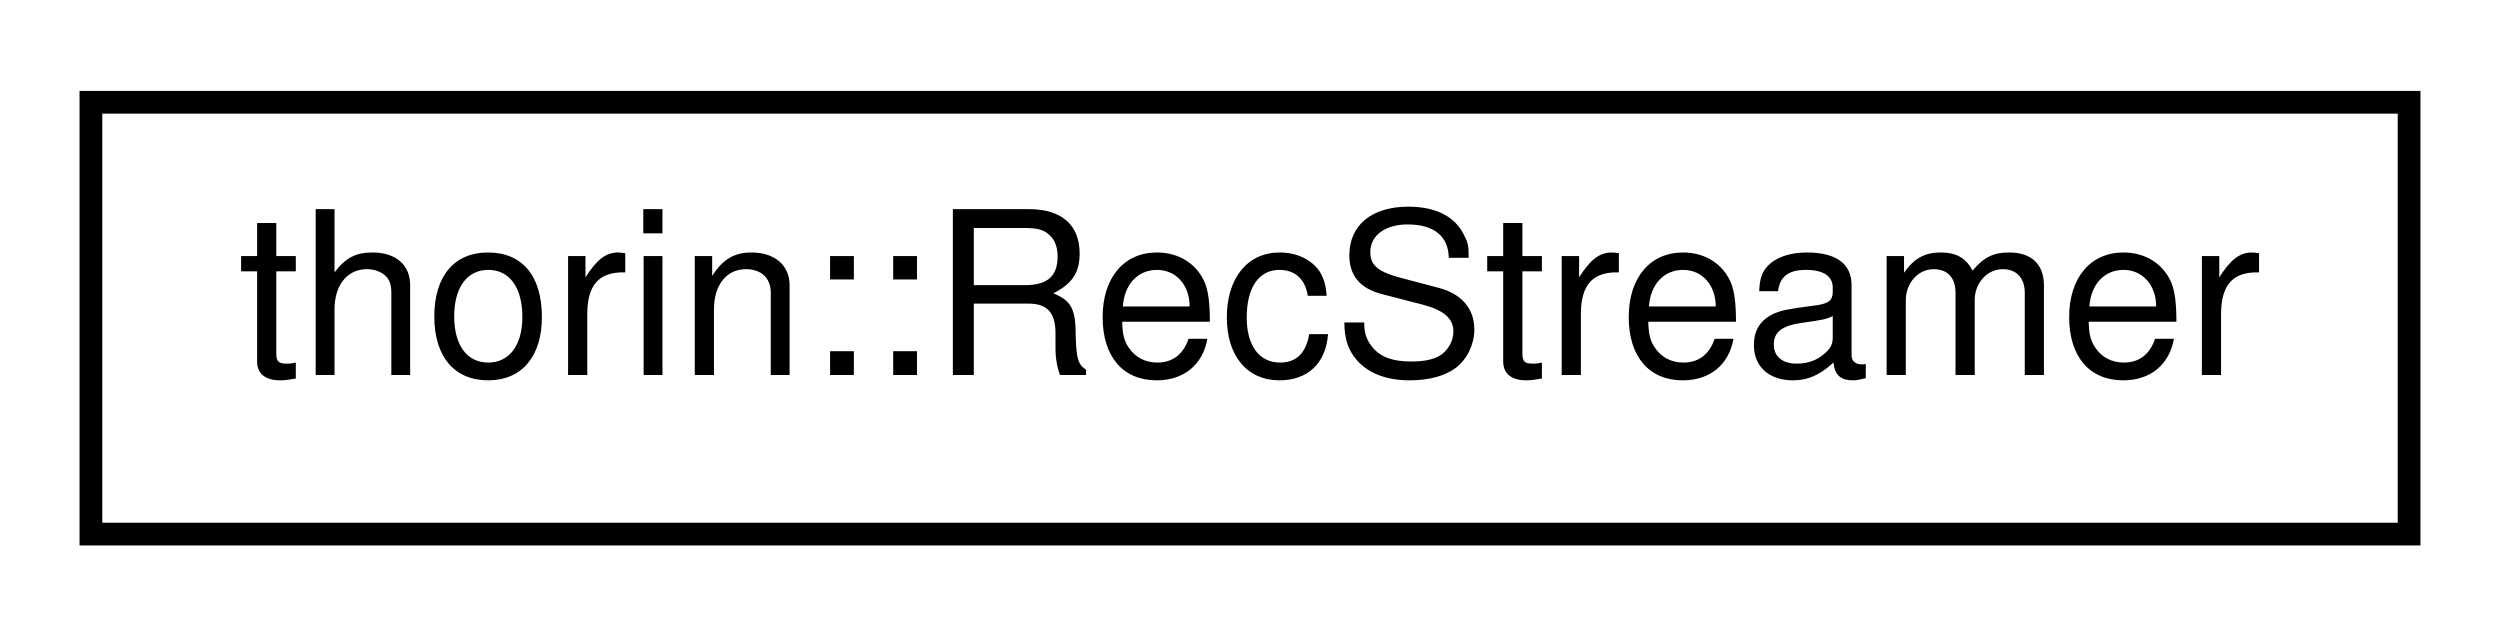
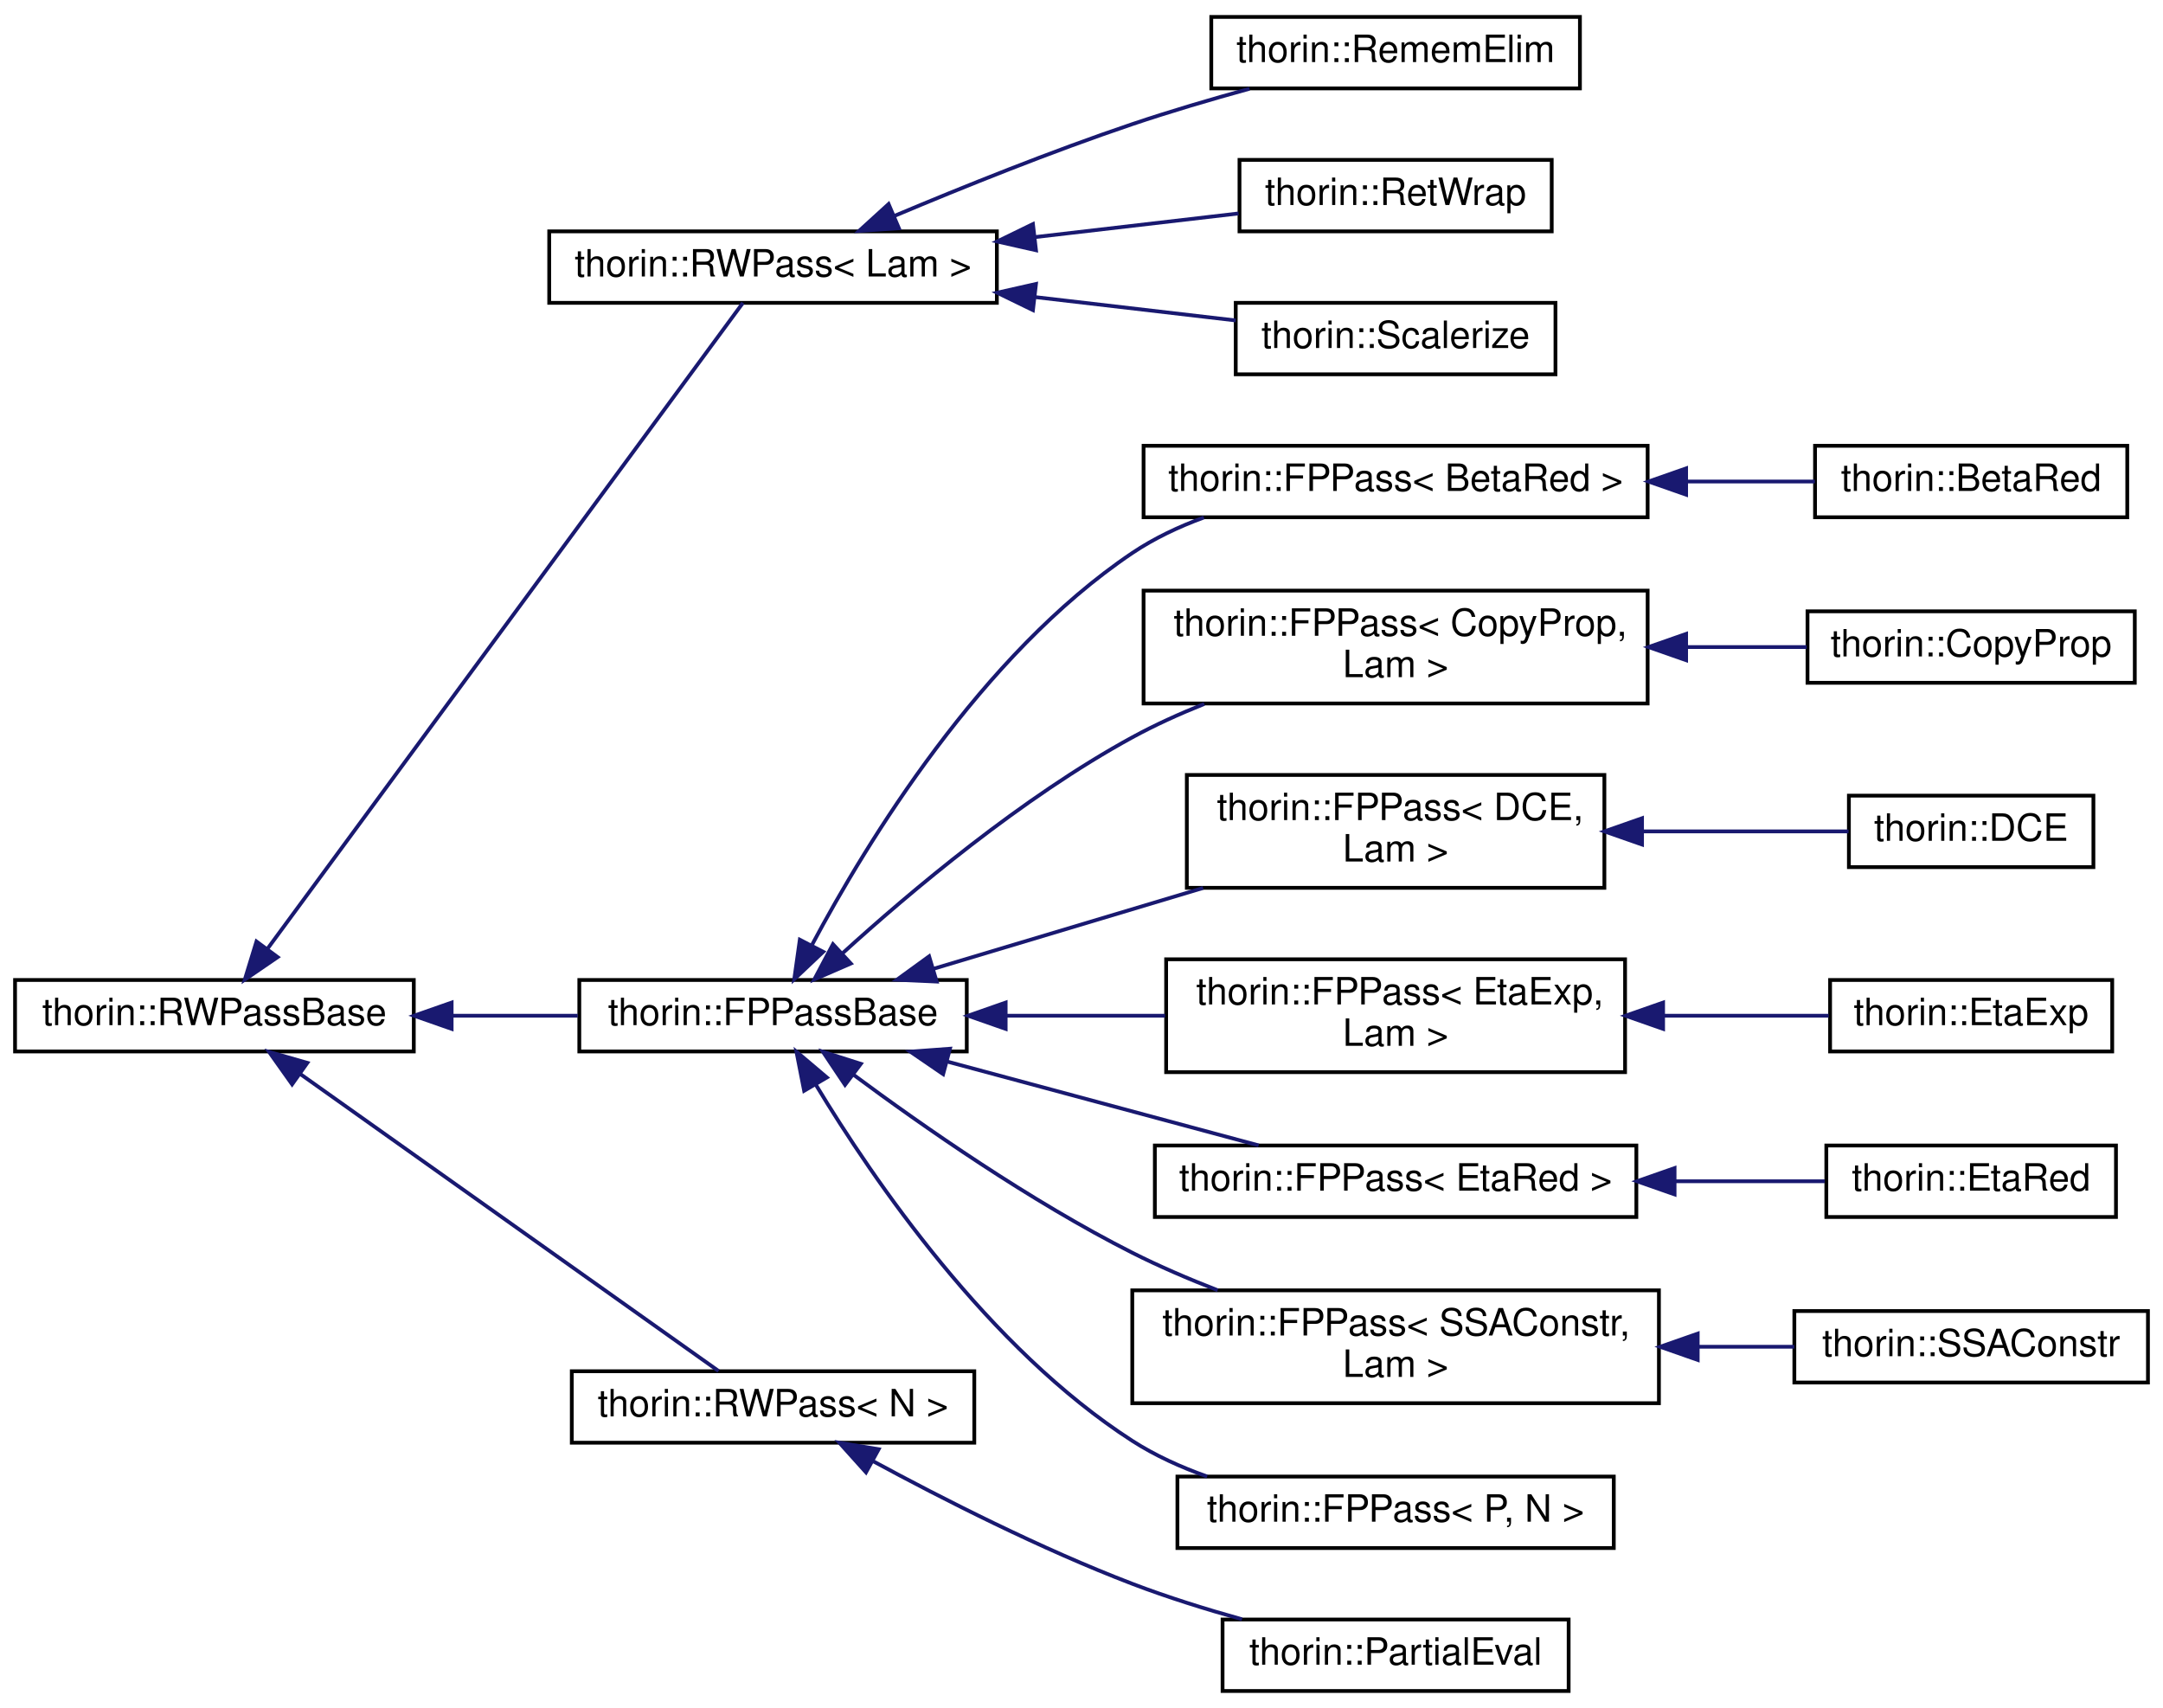
- <svg xmlns="http://www.w3.org/2000/svg" xmlns:xlink="http://www.w3.org/1999/xlink" width="110pt" height="28pt" viewBox="0.00 0.00 110.00 28.00">
-   <g id="graph0" class="graph" transform="scale(1 1) rotate(0) translate(4 24)">
+ <svg xmlns="http://www.w3.org/2000/svg" xmlns:xlink="http://www.w3.org/1999/xlink" width="575pt" height="454pt" viewBox="0.00 0.00 575.00 454.00">
+   <g id="graph0" class="graph" transform="scale(1 1) rotate(0) translate(4 450)">
    <g id="node1" class="node">
      <g id="a_node1">
-         <a xlink:href="classthorin_1_1_rec_streamer.html" target="_top" xlink:title=" ">
-           <polygon fill="none" stroke="black" points="0,-0.5 0,-19.5 102,-19.5 102,-0.5 0,-0.5" />
-           <text text-anchor="middle" x="51" y="-7.5" font-family="Helvetica,sans-Serif" font-size="10.00">thorin::RecStreamer</text>
-         </a>
-       </g>
+         <a xlink:href="classthorin_1_1_r_w_pass_base.html" target="_top" xlink:title=" ">
+           <polygon fill="none" stroke="black" points="0,-170.5 0,-189.5 106,-189.5 106,-170.5 0,-170.5" />
+           <text text-anchor="middle" x="53" y="-177.5" font-family="Helvetica,sans-Serif" font-size="10.00">thorin::RWPassBase</text>
+         </a>
+       </g>
+     </g>
+     <g id="node2" class="node">
+       <g id="a_node2">
+         <a xlink:href="classthorin_1_1_r_w_pass.html" target="_top" xlink:title=" ">
+           <polygon fill="none" stroke="black" points="142,-369.5 142,-388.5 261,-388.5 261,-369.5 142,-369.5" />
+           <text text-anchor="middle" x="201.5" y="-376.5" font-family="Helvetica,sans-Serif" font-size="10.00">thorin::RWPass&lt; Lam &gt;</text>
+         </a>
+       </g>
+     </g>
+     <g id="edge1" class="edge">
+       <path fill="none" stroke="midnightblue" d="M67.12,-197.82C97.25,-238.75 170.55,-338.31 193.5,-369.5" />
+       <polygon fill="midnightblue" stroke="midnightblue" points="69.81,-195.58 61.07,-189.6 64.18,-199.73 69.81,-195.58" />
+     </g>
+     <g id="node6" class="node">
+       <g id="a_node6">
+         <a xlink:href="classthorin_1_1_f_p_pass_base.html" target="_top" xlink:title="Base class for all FPPasses.">
+           <polygon fill="none" stroke="black" points="150,-170.5 150,-189.5 253,-189.5 253,-170.5 150,-170.5" />
+           <text text-anchor="middle" x="201.5" y="-177.5" font-family="Helvetica,sans-Serif" font-size="10.00">thorin::FPPassBase</text>
+         </a>
+       </g>
+     </g>
+     <g id="edge5" class="edge">
+       <path fill="none" stroke="midnightblue" d="M116.17,-180C127.31,-180 138.81,-180 149.59,-180" />
+       <polygon fill="midnightblue" stroke="midnightblue" points="116.06,-176.5 106.06,-180 116.06,-183.5 116.06,-176.5" />
+     </g>
+     <g id="node20" class="node">
+       <g id="a_node20">
+         <a xlink:href="classthorin_1_1_r_w_pass.html" target="_top" xlink:title=" ">
+           <polygon fill="none" stroke="black" points="148,-66.5 148,-85.5 255,-85.5 255,-66.5 148,-66.5" />
+           <text text-anchor="middle" x="201.5" y="-73.5" font-family="Helvetica,sans-Serif" font-size="10.00">thorin::RWPass&lt; N &gt;</text>
+         </a>
+       </g>
+     </g>
+     <g id="edge19" class="edge">
+       <path fill="none" stroke="midnightblue" d="M75.86,-164.48C106.59,-142.67 161.64,-103.59 187.01,-85.57" />
+       <polygon fill="midnightblue" stroke="midnightblue" points="73.65,-161.76 67.52,-170.4 77.7,-167.47 73.65,-161.76" />
+     </g>
+     <g id="node3" class="node">
+       <g id="a_node3">
+         <a xlink:href="classthorin_1_1_remem_elim.html" target="_top" xlink:title=" ">
+           <polygon fill="none" stroke="black" points="318,-426.5 318,-445.5 416,-445.5 416,-426.5 318,-426.5" />
+           <text text-anchor="middle" x="367" y="-433.5" font-family="Helvetica,sans-Serif" font-size="10.00">thorin::RememElim</text>
+         </a>
+       </g>
+     </g>
+     <g id="edge2" class="edge">
+       <path fill="none" stroke="midnightblue" d="M233.67,-392.57C251.93,-400.26 275.56,-409.76 297,-417 307.01,-420.38 317.98,-423.61 328.16,-426.41" />
+       <polygon fill="midnightblue" stroke="midnightblue" points="234.96,-389.32 224.38,-388.62 232.22,-395.76 234.96,-389.32" />
+     </g>
+     <g id="node4" class="node">
+       <g id="a_node4">
+         <a xlink:href="classthorin_1_1_ret_wrap.html" target="_top" xlink:title=" ">
+           <polygon fill="none" stroke="black" points="325.5,-388.5 325.5,-407.5 408.5,-407.5 408.5,-388.5 325.5,-388.5" />
+           <text text-anchor="middle" x="367" y="-395.5" font-family="Helvetica,sans-Serif" font-size="10.00">thorin::RetWrap</text>
+         </a>
+       </g>
+     </g>
+     <g id="edge3" class="edge">
+       <path fill="none" stroke="midnightblue" d="M271.17,-386.98C289.58,-389.12 308.89,-391.36 325.25,-393.26" />
+       <polygon fill="midnightblue" stroke="midnightblue" points="271.4,-383.48 261.07,-385.81 270.59,-390.44 271.4,-383.48" />
+     </g>
+     <g id="node5" class="node">
+       <g id="a_node5">
+         <a xlink:href="classthorin_1_1_scalerize.html" target="_top" xlink:title=" ">
+           <polygon fill="none" stroke="black" points="324.5,-350.5 324.5,-369.5 409.5,-369.5 409.5,-350.5 324.5,-350.5" />
+           <text text-anchor="middle" x="367" y="-357.5" font-family="Helvetica,sans-Serif" font-size="10.00">thorin::Scalerize</text>
+         </a>
+       </g>
+     </g>
+     <g id="edge4" class="edge">
+       <path fill="none" stroke="midnightblue" d="M271.04,-371.04C289.2,-368.92 308.26,-366.71 324.5,-364.82" />
+       <polygon fill="midnightblue" stroke="midnightblue" points="270.59,-367.56 261.07,-372.19 271.4,-374.52 270.59,-367.56" />
+     </g>
+     <g id="node7" class="node">
+       <g id="a_node7">
+         <a xlink:href="classthorin_1_1_f_p_pass.html" target="_top" xlink:title=" ">
+           <polygon fill="none" stroke="black" points="300,-312.5 300,-331.5 434,-331.5 434,-312.5 300,-312.5" />
+           <text text-anchor="middle" x="367" y="-319.5" font-family="Helvetica,sans-Serif" font-size="10.00">thorin::FPPass&lt; BetaRed &gt;</text>
+         </a>
+       </g>
+     </g>
+     <g id="edge6" class="edge">
+       <path fill="none" stroke="midnightblue" d="M211.91,-198.93C226.4,-226.12 256.78,-275.94 297,-303 302.77,-306.88 309.32,-309.98 316.03,-312.44" />
+       <polygon fill="midnightblue" stroke="midnightblue" points="214.84,-196.99 207.14,-189.71 208.62,-200.2 214.84,-196.99" />
+     </g>
+     <g id="node9" class="node">
+       <g id="a_node9">
+         <a xlink:href="classthorin_1_1_f_p_pass.html" target="_top" xlink:title=" ">
+           <polygon fill="none" stroke="black" points="300,-263 300,-293 434,-293 434,-263 300,-263" />
+           <text text-anchor="start" x="308" y="-281" font-family="Helvetica,sans-Serif" font-size="10.00">thorin::FPPass&lt; CopyProp,</text>
+           <text text-anchor="middle" x="367" y="-270" font-family="Helvetica,sans-Serif" font-size="10.00"> Lam &gt;</text>
+         </a>
+       </g>
+     </g>
+     <g id="edge8" class="edge">
+       <path fill="none" stroke="midnightblue" d="M219.91,-196.54C237.98,-212.98 267.65,-237.99 297,-254 303.01,-257.28 309.56,-260.25 316.14,-262.88" />
+       <polygon fill="midnightblue" stroke="midnightblue" points="222.18,-193.88 212.47,-189.66 217.43,-199.02 222.18,-193.88" />
+     </g>
+     <g id="node11" class="node">
+       <g id="a_node11">
+         <a xlink:href="classthorin_1_1_f_p_pass.html" target="_top" xlink:title=" ">
+           <polygon fill="none" stroke="black" points="311.5,-214 311.5,-244 422.5,-244 422.5,-214 311.5,-214" />
+           <text text-anchor="start" x="319.5" y="-232" font-family="Helvetica,sans-Serif" font-size="10.00">thorin::FPPass&lt; DCE,</text>
+           <text text-anchor="middle" x="367" y="-221" font-family="Helvetica,sans-Serif" font-size="10.00"> Lam &gt;</text>
+         </a>
+       </g>
+     </g>
+     <g id="edge10" class="edge">
+       <path fill="none" stroke="midnightblue" d="M244.06,-192.45C265.9,-199 292.83,-207.07 315.83,-213.96" />
+       <polygon fill="midnightblue" stroke="midnightblue" points="245,-189.08 234.41,-189.56 242.99,-195.79 245,-189.08" />
+     </g>
+     <g id="node13" class="node">
+       <g id="a_node13">
+         <a xlink:href="classthorin_1_1_f_p_pass.html" target="_top" xlink:title=" ">
+           <polygon fill="none" stroke="black" points="306,-165 306,-195 428,-195 428,-165 306,-165" />
+           <text text-anchor="start" x="314" y="-183" font-family="Helvetica,sans-Serif" font-size="10.00">thorin::FPPass&lt; EtaExp,</text>
+           <text text-anchor="middle" x="367" y="-172" font-family="Helvetica,sans-Serif" font-size="10.00"> Lam &gt;</text>
+         </a>
+       </g>
+     </g>
+     <g id="edge12" class="edge">
+       <path fill="none" stroke="midnightblue" d="M263.67,-180C277.42,-180 292.01,-180 305.73,-180" />
+       <polygon fill="midnightblue" stroke="midnightblue" points="263.34,-176.5 253.34,-180 263.34,-183.5 263.34,-176.5" />
+     </g>
+     <g id="node15" class="node">
+       <g id="a_node15">
+         <a xlink:href="classthorin_1_1_f_p_pass.html" target="_top" xlink:title=" ">
+           <polygon fill="none" stroke="black" points="303,-126.5 303,-145.5 431,-145.5 431,-126.5 303,-126.5" />
+           <text text-anchor="middle" x="367" y="-133.5" font-family="Helvetica,sans-Serif" font-size="10.00">thorin::FPPass&lt; EtaRed &gt;</text>
+         </a>
+       </g>
+     </g>
+     <g id="edge14" class="edge">
+       <path fill="none" stroke="midnightblue" d="M247.67,-167.85C273.83,-160.8 306.29,-152.07 330.59,-145.53" />
+       <polygon fill="midnightblue" stroke="midnightblue" points="246.72,-164.47 237.98,-170.45 248.54,-171.23 246.72,-164.47" />
+     </g>
+     <g id="node17" class="node">
+       <g id="a_node17">
+         <a xlink:href="classthorin_1_1_f_p_pass.html" target="_top" xlink:title=" ">
+           <polygon fill="none" stroke="black" points="297,-77 297,-107 437,-107 437,-77 297,-77" />
+           <text text-anchor="start" x="305" y="-95" font-family="Helvetica,sans-Serif" font-size="10.00">thorin::FPPass&lt; SSAConstr,</text>
+           <text text-anchor="middle" x="367" y="-84" font-family="Helvetica,sans-Serif" font-size="10.00"> Lam &gt;</text>
+         </a>
+       </g>
+     </g>
+     <g id="edge16" class="edge">
+       <path fill="none" stroke="midnightblue" d="M222.77,-164.4C241.33,-150.62 269.96,-130.66 297,-117 304.16,-113.38 311.98,-110.03 319.7,-107.03" />
+       <polygon fill="midnightblue" stroke="midnightblue" points="220.64,-161.62 214.75,-170.43 224.84,-167.21 220.64,-161.62" />
+     </g>
+     <g id="node19" class="node">
+       <g id="a_node19">
+         <a xlink:href="classthorin_1_1_f_p_pass.html" target="_top" xlink:title="Inherit from this class using CRTP if you do need a Pass with a state.">
+           <polygon fill="none" stroke="black" points="309,-38.5 309,-57.5 425,-57.5 425,-38.5 309,-38.5" />
+           <text text-anchor="middle" x="367" y="-45.5" font-family="Helvetica,sans-Serif" font-size="10.00">thorin::FPPass&lt; P, N &gt;</text>
+         </a>
+       </g>
+     </g>
+     <g id="edge18" class="edge">
+       <path fill="none" stroke="midnightblue" d="M212.95,-161.54C228.17,-136.36 258.83,-91.55 297,-67 303.06,-63.1 309.92,-59.99 316.9,-57.52" />
+       <polygon fill="midnightblue" stroke="midnightblue" points="209.77,-160.05 207.72,-170.44 215.81,-163.59 209.77,-160.05" />
+     </g>
+     <g id="node8" class="node">
+       <g id="a_node8">
+         <a xlink:href="classthorin_1_1_beta_red.html" target="_top" xlink:title=" ">
+           <polygon fill="none" stroke="black" points="478.5,-312.5 478.5,-331.5 561.5,-331.5 561.5,-312.5 478.5,-312.5" />
+           <text text-anchor="middle" x="520" y="-319.5" font-family="Helvetica,sans-Serif" font-size="10.00">thorin::BetaRed</text>
+         </a>
+       </g>
+     </g>
+     <g id="edge7" class="edge">
+       <path fill="none" stroke="midnightblue" d="M444.51,-322C456.24,-322 467.93,-322 478.45,-322" />
+       <polygon fill="midnightblue" stroke="midnightblue" points="444.23,-318.5 434.23,-322 444.23,-325.5 444.23,-318.5" />
+     </g>
+     <g id="node10" class="node">
+       <g id="a_node10">
+         <a xlink:href="classthorin_1_1_copy_prop.html" target="_top" xlink:title=" ">
+           <polygon fill="none" stroke="black" points="476.5,-268.5 476.5,-287.5 563.5,-287.5 563.5,-268.5 476.5,-268.5" />
+           <text text-anchor="middle" x="520" y="-275.5" font-family="Helvetica,sans-Serif" font-size="10.00">thorin::CopyProp</text>
+         </a>
+       </g>
+     </g>
+     <g id="edge9" class="edge">
+       <path fill="none" stroke="midnightblue" d="M444.31,-278C455.3,-278 466.27,-278 476.29,-278" />
+       <polygon fill="midnightblue" stroke="midnightblue" points="444.23,-274.5 434.23,-278 444.23,-281.5 444.23,-274.5" />
+     </g>
+     <g id="node12" class="node">
+       <g id="a_node12">
+         <a xlink:href="classthorin_1_1_d_c_e.html" target="_top" xlink:title="Dead Code Elimination.">
+           <polygon fill="none" stroke="black" points="487.5,-219.5 487.5,-238.5 552.5,-238.5 552.5,-219.5 487.5,-219.5" />
+           <text text-anchor="middle" x="520" y="-226.5" font-family="Helvetica,sans-Serif" font-size="10.00">thorin::DCE</text>
+         </a>
+       </g>
+     </g>
+     <g id="edge11" class="edge">
+       <path fill="none" stroke="midnightblue" d="M432.62,-229C451.59,-229 471.5,-229 487.41,-229" />
+       <polygon fill="midnightblue" stroke="midnightblue" points="432.51,-225.5 422.51,-229 432.51,-232.5 432.51,-225.5" />
+     </g>
+     <g id="node14" class="node">
+       <g id="a_node14">
+         <a xlink:href="classthorin_1_1_eta_exp.html" target="_top" xlink:title=" ">
+           <polygon fill="none" stroke="black" points="482.5,-170.5 482.5,-189.5 557.5,-189.5 557.5,-170.5 482.5,-170.5" />
+           <text text-anchor="middle" x="520" y="-177.5" font-family="Helvetica,sans-Serif" font-size="10.00">thorin::EtaExp</text>
+         </a>
+       </g>
+     </g>
+     <g id="edge13" class="edge">
+       <path fill="none" stroke="midnightblue" d="M438.49,-180C453.57,-180 468.93,-180 482.13,-180" />
+       <polygon fill="midnightblue" stroke="midnightblue" points="438.11,-176.5 428.11,-180 438.11,-183.5 438.11,-176.5" />
+     </g>
+     <g id="node16" class="node">
+       <g id="a_node16">
+         <a xlink:href="classthorin_1_1_eta_red.html" target="_top" xlink:title=" ">
+           <polygon fill="none" stroke="black" points="481.5,-126.5 481.5,-145.5 558.5,-145.5 558.5,-126.5 481.5,-126.5" />
+           <text text-anchor="middle" x="520" y="-133.5" font-family="Helvetica,sans-Serif" font-size="10.00">thorin::EtaRed</text>
+         </a>
+       </g>
+     </g>
+     <g id="edge15" class="edge">
+       <path fill="none" stroke="midnightblue" d="M441.18,-136C454.99,-136 468.91,-136 481.09,-136" />
+       <polygon fill="midnightblue" stroke="midnightblue" points="441.16,-132.5 431.16,-136 441.16,-139.5 441.16,-132.5" />
+     </g>
+     <g id="node18" class="node">
+       <g id="a_node18">
+         <a xlink:href="classthorin_1_1_s_s_a_constr.html" target="_top" xlink:title=" ">
+           <polygon fill="none" stroke="black" points="473,-82.5 473,-101.5 567,-101.5 567,-82.5 473,-82.5" />
+           <text text-anchor="middle" x="520" y="-89.5" font-family="Helvetica,sans-Serif" font-size="10.00">thorin::SSAConstr</text>
+         </a>
+       </g>
+     </g>
+     <g id="edge17" class="edge">
+       <path fill="none" stroke="midnightblue" d="M447.54,-92C456.25,-92 464.88,-92 472.98,-92" />
+       <polygon fill="midnightblue" stroke="midnightblue" points="447.31,-88.5 437.31,-92 447.31,-95.5 447.31,-88.5" />
+     </g>
+     <g id="node21" class="node">
+       <g id="a_node21">
+         <a xlink:href="classthorin_1_1_partial_eval.html" target="_top" xlink:title=" ">
+           <polygon fill="none" stroke="black" points="321,-0.5 321,-19.5 413,-19.5 413,-0.5 321,-0.5" />
+           <text text-anchor="middle" x="367" y="-7.5" font-family="Helvetica,sans-Serif" font-size="10.00">thorin::PartialEval</text>
+         </a>
+       </g>
+     </g>
+     <g id="edge20" class="edge">
+       <path fill="none" stroke="midnightblue" d="M227.91,-61.69C246.59,-51.57 272.84,-38.23 297,-29 306.28,-25.45 316.5,-22.26 326.17,-19.56" />
+       <polygon fill="midnightblue" stroke="midnightblue" points="226.21,-58.62 219.13,-66.5 229.58,-64.76 226.21,-58.62" />
    </g>
  </g>
</svg>
